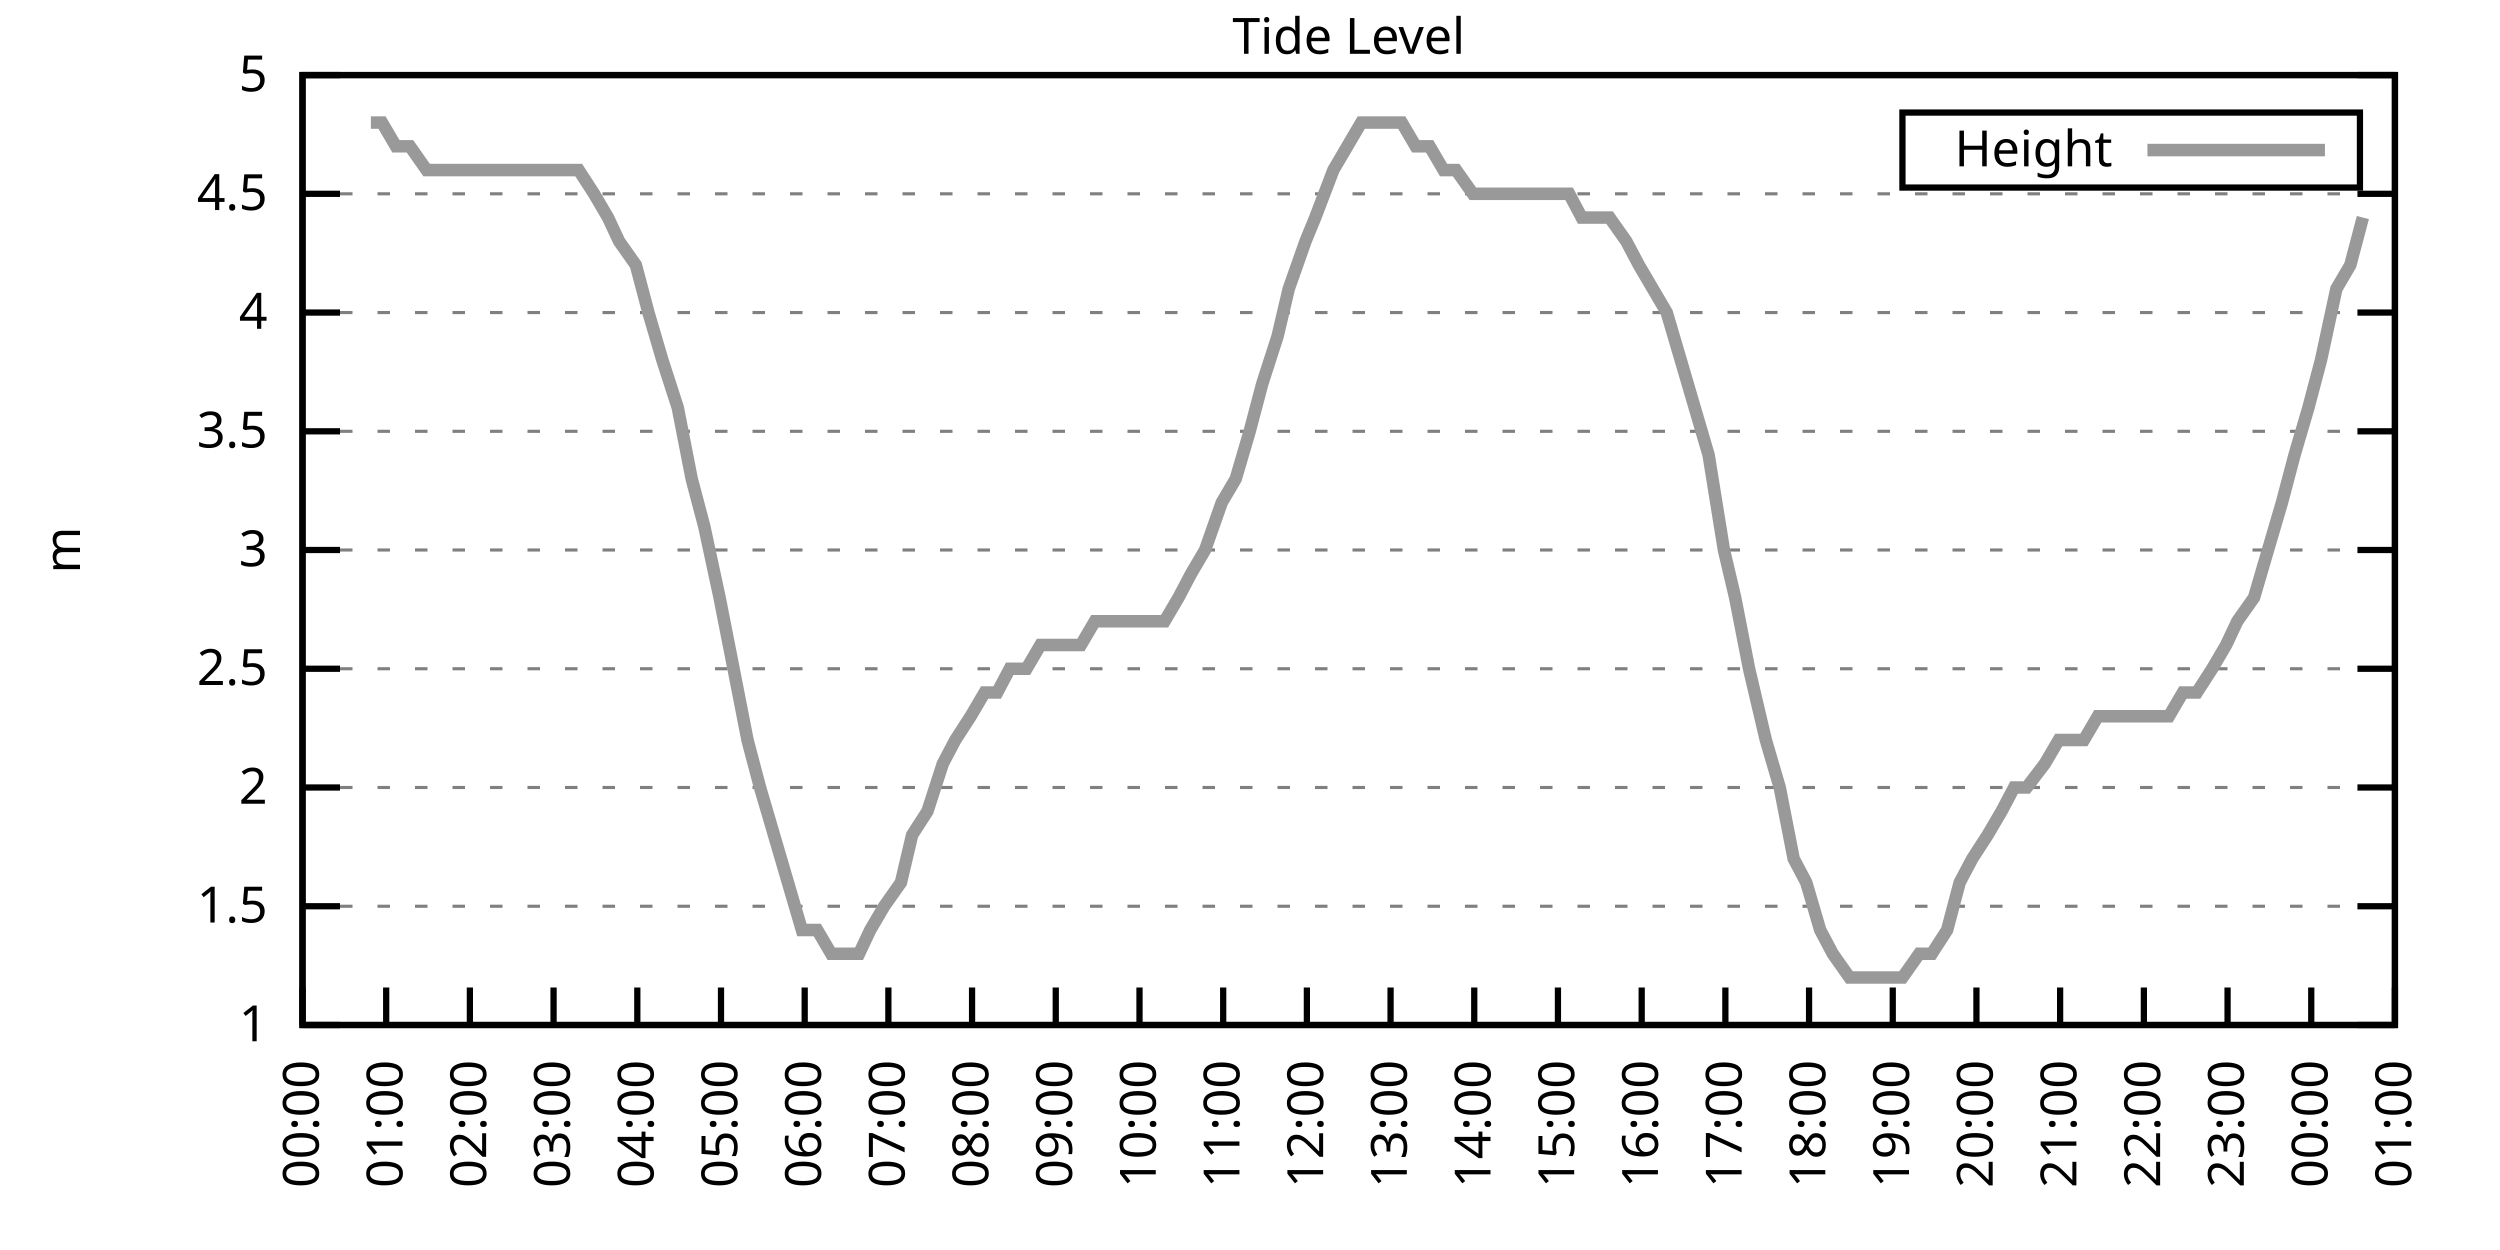
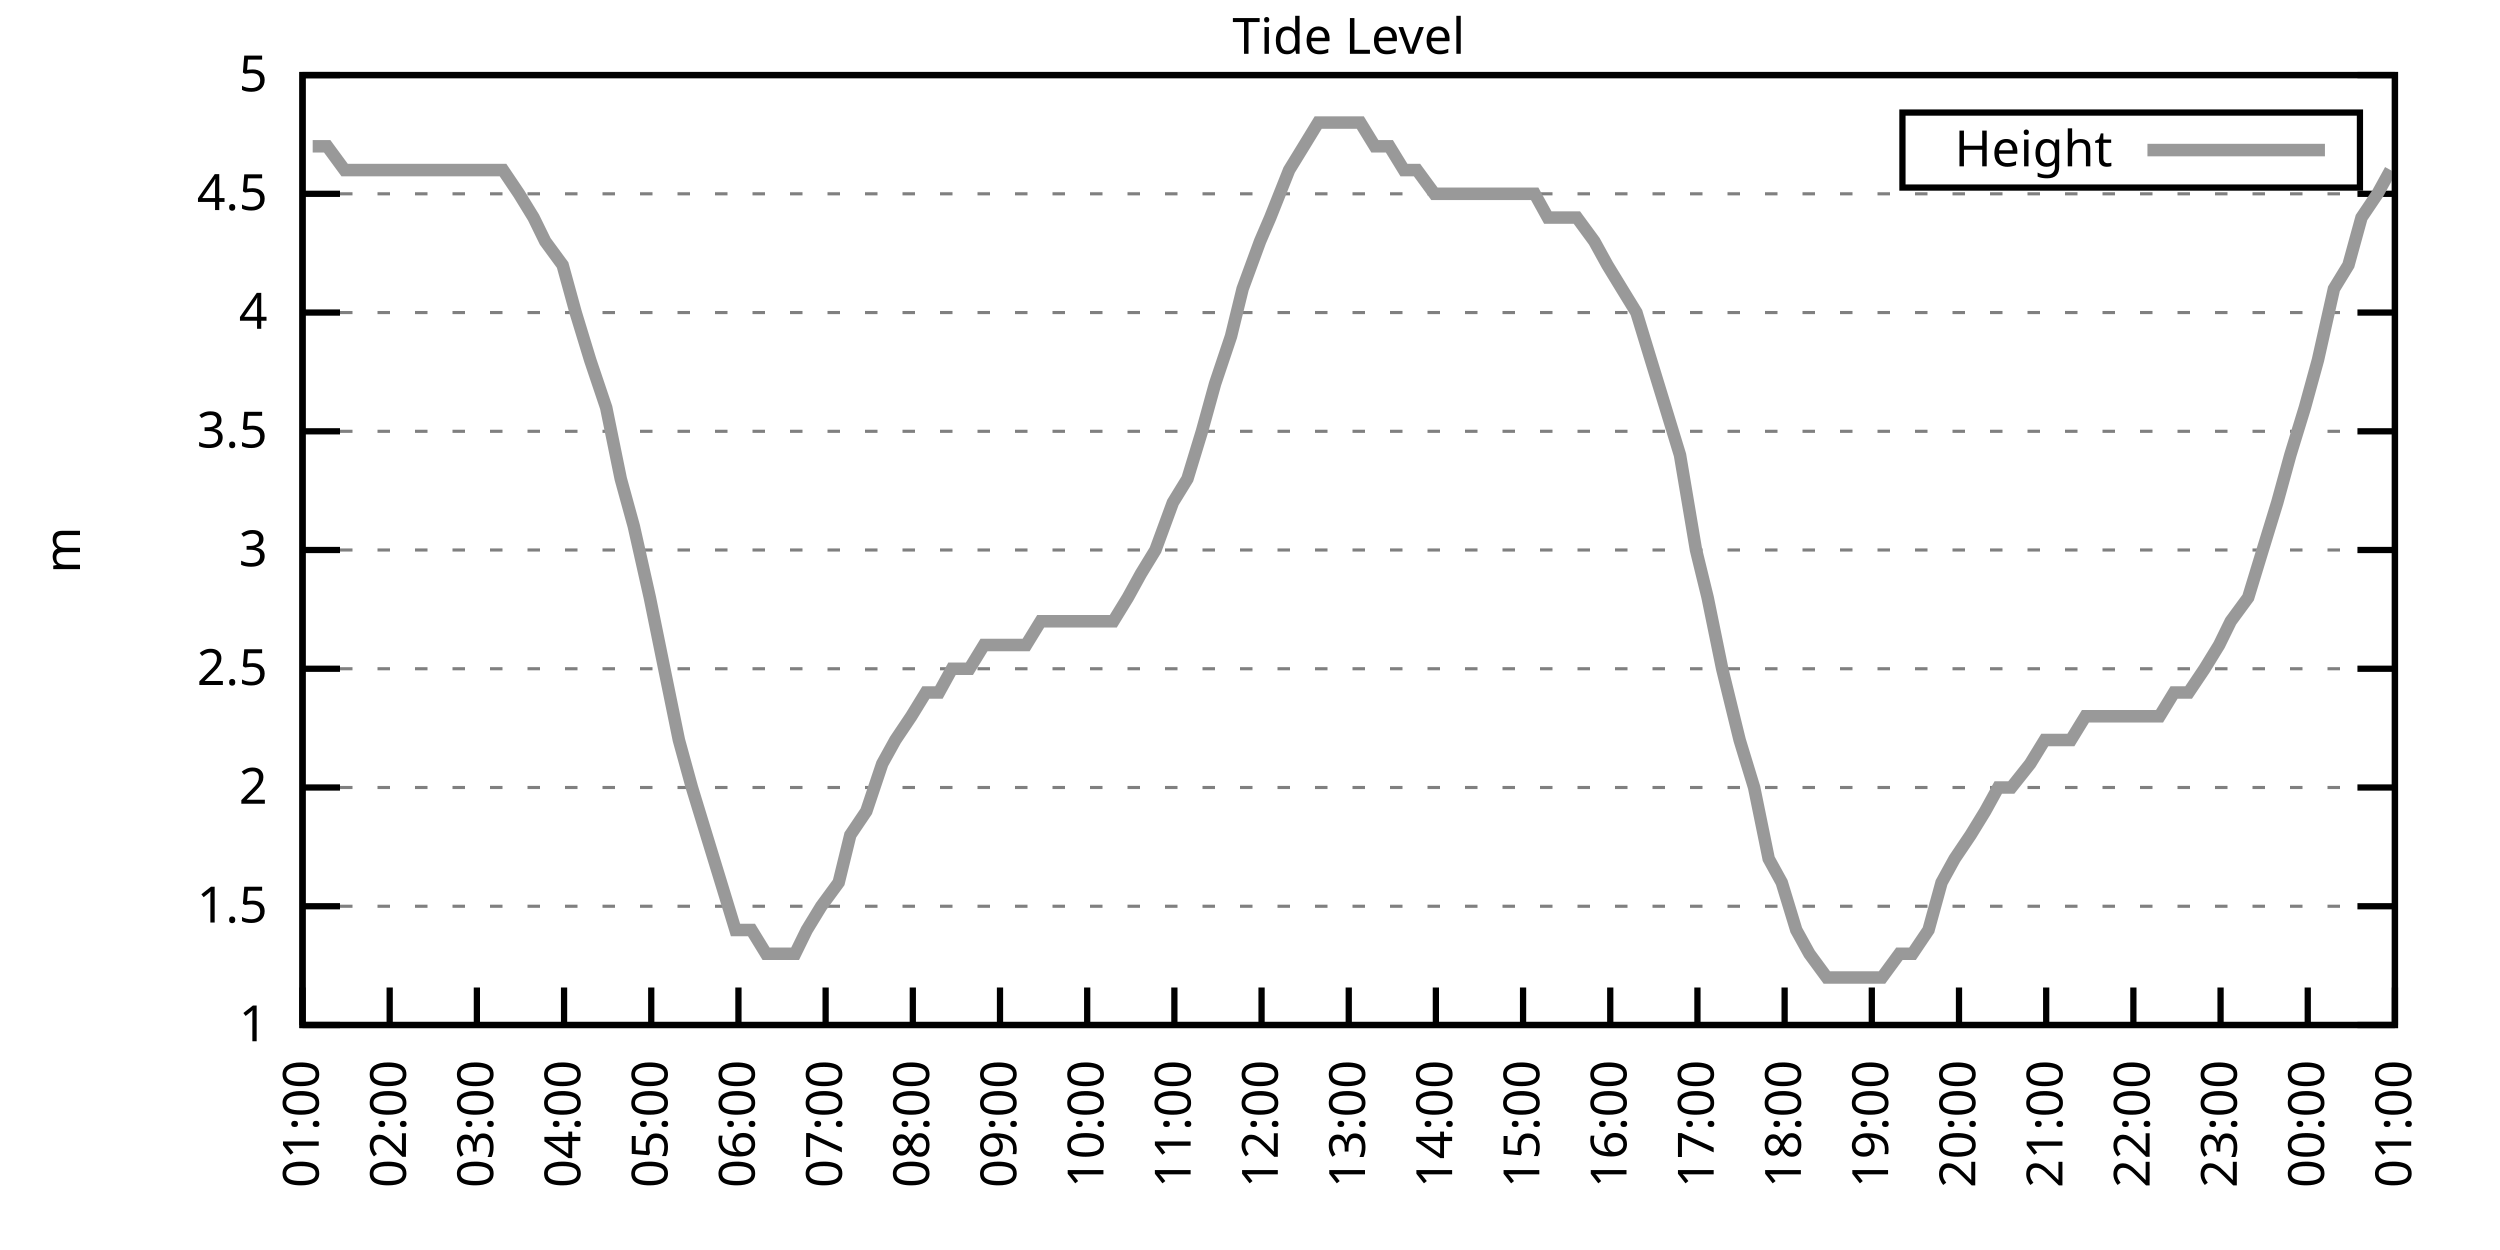
<svg xmlns="http://www.w3.org/2000/svg" xmlns:xlink="http://www.w3.org/1999/xlink" width="400" height="200" viewBox="0 0 400 200">
  <g id="gnuplot_canvas">
    <rect x="0" y="0" width="400" height="200" fill="none" />
    <defs>
      <circle id="gpDot" r="0.5" stroke-width="0.5" stroke="currentColor" />
      <path id="gpPt0" stroke-width="0.333" stroke="currentColor" d="M-1,0 h2 M0,-1 v2" />
      <path id="gpPt1" stroke-width="0.333" stroke="currentColor" d="M-1,-1 L1,1 M1,-1 L-1,1" />
      <path id="gpPt2" stroke-width="0.333" stroke="currentColor" d="M-1,0 L1,0 M0,-1 L0,1 M-1,-1 L1,1 M-1,1 L1,-1" />
      <rect id="gpPt3" stroke-width="0.333" stroke="currentColor" x="-1" y="-1" width="2" height="2" />
      <rect id="gpPt4" stroke-width="0.333" stroke="currentColor" fill="currentColor" x="-1" y="-1" width="2" height="2" />
      <circle id="gpPt5" stroke-width="0.333" stroke="currentColor" cx="0" cy="0" r="1" />
      <use xlink:href="#gpPt5" id="gpPt6" fill="currentColor" stroke="none" />
      <path id="gpPt7" stroke-width="0.333" stroke="currentColor" d="M0,-1.33 L-1.33,0.67 L1.33,0.67 z" />
      <use xlink:href="#gpPt7" id="gpPt8" fill="currentColor" stroke="none" />
      <use xlink:href="#gpPt7" id="gpPt9" stroke="currentColor" transform="rotate(180)" />
      <use xlink:href="#gpPt9" id="gpPt10" fill="currentColor" stroke="none" />
      <use xlink:href="#gpPt3" id="gpPt11" stroke="currentColor" transform="rotate(45)" />
      <use xlink:href="#gpPt11" id="gpPt12" fill="currentColor" stroke="none" />
      <path id="gpPt13" stroke-width="0.333" stroke="currentColor" d="M0,1.330 L1.265,0.411 L0.782,-1.067 L-0.782,-1.076 L-1.265,0.411 z" />
      <use xlink:href="#gpPt13" id="gpPt14" fill="currentColor" stroke="none" />
      <filter id="textbox" filterUnits="objectBoundingBox" x="0" y="0" height="1" width="1">
        <feFlood flood-color="white" flood-opacity="1" result="bgnd" />
        <feComposite in="SourceGraphic" in2="bgnd" operator="atop" />
      </filter>
      <filter id="greybox" filterUnits="objectBoundingBox" x="0" y="0" height="1" width="1">
        <feFlood flood-color="lightgrey" flood-opacity="1" result="grey" />
        <feComposite in="SourceGraphic" in2="grey" operator="atop" />
      </filter>
    </defs>
    <g fill="none" color="white" stroke="currentColor" stroke-width="1.00" stroke-linecap="butt" stroke-linejoin="miter">
</g>
    <g fill="none" color="black" stroke="currentColor" stroke-width="1.00" stroke-linecap="butt" stroke-linejoin="miter">
      <g stroke="none" shape-rendering="crispEdges">
        <polygon fill="rgb(255, 255, 255)" points="48.40,164.00 383.18,164.00 383.18,12.02 48.40,12.02 " />
      </g>
    </g>
    <g fill="none" color="black" stroke="currentColor" stroke-width="1.00" stroke-linecap="butt" stroke-linejoin="miter">
</g>
    <g fill="none" color="black" stroke="black" stroke-width="0.50" stroke-linecap="butt" stroke-linejoin="miter">
</g>
    <g fill="none" color="gray" stroke="currentColor" stroke-width="0.50" stroke-linecap="butt" stroke-linejoin="miter">
      <path stroke="gray" stroke-dasharray="2,4" class="gridline" d="M48.40,164.00 L383.19,164.00  " />
    </g>
    <g fill="none" color="gray" stroke="gray" stroke-width="1.00" stroke-linecap="butt" stroke-linejoin="miter">
</g>
    <g fill="none" color="black" stroke="currentColor" stroke-width="1.00" stroke-linecap="butt" stroke-linejoin="miter">
      <path stroke="black" d="M48.40,164.00 L54.40,164.00 M383.19,164.00 L377.19,164.00  " />
      <g transform="translate(42.80,166.60)" stroke="none" fill="black" font-family="Sans" font-size="8.00" text-anchor="end">
        <text>
          <tspan font-family="Sans"> 1</tspan>
        </text>
      </g>
    </g>
    <g fill="none" color="black" stroke="currentColor" stroke-width="1.00" stroke-linecap="butt" stroke-linejoin="miter">
</g>
    <g fill="none" color="black" stroke="black" stroke-width="0.50" stroke-linecap="butt" stroke-linejoin="miter">
</g>
    <g fill="none" color="gray" stroke="currentColor" stroke-width="0.50" stroke-linecap="butt" stroke-linejoin="miter">
      <path stroke="gray" stroke-dasharray="2,4" class="gridline" d="M48.40,145.00 L383.19,145.00  " />
    </g>
    <g fill="none" color="gray" stroke="gray" stroke-width="1.00" stroke-linecap="butt" stroke-linejoin="miter">
</g>
    <g fill="none" color="black" stroke="currentColor" stroke-width="1.00" stroke-linecap="butt" stroke-linejoin="miter">
      <path stroke="black" d="M48.40,145.00 L54.40,145.00 M383.19,145.00 L377.19,145.00  " />
      <g transform="translate(42.80,147.60)" stroke="none" fill="black" font-family="Sans" font-size="8.00" text-anchor="end">
        <text>
          <tspan font-family="Sans"> 1.5</tspan>
        </text>
      </g>
    </g>
    <g fill="none" color="black" stroke="currentColor" stroke-width="1.00" stroke-linecap="butt" stroke-linejoin="miter">
</g>
    <g fill="none" color="black" stroke="black" stroke-width="0.50" stroke-linecap="butt" stroke-linejoin="miter">
</g>
    <g fill="none" color="gray" stroke="currentColor" stroke-width="0.50" stroke-linecap="butt" stroke-linejoin="miter">
      <path stroke="gray" stroke-dasharray="2,4" class="gridline" d="M48.40,126.00 L383.19,126.00  " />
    </g>
    <g fill="none" color="gray" stroke="gray" stroke-width="1.00" stroke-linecap="butt" stroke-linejoin="miter">
</g>
    <g fill="none" color="black" stroke="currentColor" stroke-width="1.00" stroke-linecap="butt" stroke-linejoin="miter">
      <path stroke="black" d="M48.40,126.00 L54.40,126.00 M383.19,126.00 L377.19,126.00  " />
      <g transform="translate(42.80,128.60)" stroke="none" fill="black" font-family="Sans" font-size="8.00" text-anchor="end">
        <text>
          <tspan font-family="Sans"> 2</tspan>
        </text>
      </g>
    </g>
    <g fill="none" color="black" stroke="currentColor" stroke-width="1.00" stroke-linecap="butt" stroke-linejoin="miter">
</g>
    <g fill="none" color="black" stroke="black" stroke-width="0.50" stroke-linecap="butt" stroke-linejoin="miter">
</g>
    <g fill="none" color="gray" stroke="currentColor" stroke-width="0.50" stroke-linecap="butt" stroke-linejoin="miter">
      <path stroke="gray" stroke-dasharray="2,4" class="gridline" d="M48.40,107.00 L383.19,107.00  " />
    </g>
    <g fill="none" color="gray" stroke="gray" stroke-width="1.00" stroke-linecap="butt" stroke-linejoin="miter">
</g>
    <g fill="none" color="black" stroke="currentColor" stroke-width="1.00" stroke-linecap="butt" stroke-linejoin="miter">
      <path stroke="black" d="M48.40,107.00 L54.40,107.00 M383.19,107.00 L377.19,107.00  " />
      <g transform="translate(42.80,109.60)" stroke="none" fill="black" font-family="Sans" font-size="8.00" text-anchor="end">
        <text>
          <tspan font-family="Sans"> 2.5</tspan>
        </text>
      </g>
    </g>
    <g fill="none" color="black" stroke="currentColor" stroke-width="1.00" stroke-linecap="butt" stroke-linejoin="miter">
</g>
    <g fill="none" color="black" stroke="black" stroke-width="0.50" stroke-linecap="butt" stroke-linejoin="miter">
</g>
    <g fill="none" color="gray" stroke="currentColor" stroke-width="0.50" stroke-linecap="butt" stroke-linejoin="miter">
      <path stroke="gray" stroke-dasharray="2,4" class="gridline" d="M48.40,88.00 L383.19,88.00  " />
    </g>
    <g fill="none" color="gray" stroke="gray" stroke-width="1.00" stroke-linecap="butt" stroke-linejoin="miter">
</g>
    <g fill="none" color="black" stroke="currentColor" stroke-width="1.00" stroke-linecap="butt" stroke-linejoin="miter">
      <path stroke="black" d="M48.40,88.00 L54.40,88.00 M383.19,88.00 L377.19,88.00  " />
      <g transform="translate(42.80,90.60)" stroke="none" fill="black" font-family="Sans" font-size="8.00" text-anchor="end">
        <text>
          <tspan font-family="Sans"> 3</tspan>
        </text>
      </g>
    </g>
    <g fill="none" color="black" stroke="currentColor" stroke-width="1.00" stroke-linecap="butt" stroke-linejoin="miter">
</g>
    <g fill="none" color="black" stroke="black" stroke-width="0.50" stroke-linecap="butt" stroke-linejoin="miter">
</g>
    <g fill="none" color="gray" stroke="currentColor" stroke-width="0.50" stroke-linecap="butt" stroke-linejoin="miter">
      <path stroke="gray" stroke-dasharray="2,4" class="gridline" d="M48.40,69.01 L383.19,69.01  " />
    </g>
    <g fill="none" color="gray" stroke="gray" stroke-width="1.00" stroke-linecap="butt" stroke-linejoin="miter">
</g>
    <g fill="none" color="black" stroke="currentColor" stroke-width="1.00" stroke-linecap="butt" stroke-linejoin="miter">
      <path stroke="black" d="M48.40,69.01 L54.40,69.01 M383.19,69.01 L377.19,69.01  " />
      <g transform="translate(42.80,71.61)" stroke="none" fill="black" font-family="Sans" font-size="8.00" text-anchor="end">
        <text>
          <tspan font-family="Sans"> 3.5</tspan>
        </text>
      </g>
    </g>
    <g fill="none" color="black" stroke="currentColor" stroke-width="1.00" stroke-linecap="butt" stroke-linejoin="miter">
</g>
    <g fill="none" color="black" stroke="black" stroke-width="0.50" stroke-linecap="butt" stroke-linejoin="miter">
</g>
    <g fill="none" color="gray" stroke="currentColor" stroke-width="0.50" stroke-linecap="butt" stroke-linejoin="miter">
      <path stroke="gray" stroke-dasharray="2,4" class="gridline" d="M48.40,50.01 L383.19,50.01  " />
    </g>
    <g fill="none" color="gray" stroke="gray" stroke-width="1.00" stroke-linecap="butt" stroke-linejoin="miter">
</g>
    <g fill="none" color="black" stroke="currentColor" stroke-width="1.00" stroke-linecap="butt" stroke-linejoin="miter">
      <path stroke="black" d="M48.40,50.01 L54.40,50.01 M383.19,50.01 L377.19,50.01  " />
      <g transform="translate(42.80,52.61)" stroke="none" fill="black" font-family="Sans" font-size="8.00" text-anchor="end">
        <text>
          <tspan font-family="Sans"> 4</tspan>
        </text>
      </g>
    </g>
    <g fill="none" color="black" stroke="currentColor" stroke-width="1.00" stroke-linecap="butt" stroke-linejoin="miter">
</g>
    <g fill="none" color="black" stroke="black" stroke-width="0.50" stroke-linecap="butt" stroke-linejoin="miter">
</g>
    <g fill="none" color="gray" stroke="currentColor" stroke-width="0.50" stroke-linecap="butt" stroke-linejoin="miter">
      <path stroke="gray" stroke-dasharray="2,4" class="gridline" d="M48.40,31.01 L383.19,31.01  " />
    </g>
    <g fill="none" color="gray" stroke="gray" stroke-width="1.00" stroke-linecap="butt" stroke-linejoin="miter">
</g>
    <g fill="none" color="black" stroke="currentColor" stroke-width="1.00" stroke-linecap="butt" stroke-linejoin="miter">
      <path stroke="black" d="M48.40,31.01 L54.40,31.01 M383.19,31.01 L377.19,31.01  " />
      <g transform="translate(42.80,33.61)" stroke="none" fill="black" font-family="Sans" font-size="8.00" text-anchor="end">
        <text>
          <tspan font-family="Sans"> 4.5</tspan>
        </text>
      </g>
    </g>
    <g fill="none" color="black" stroke="currentColor" stroke-width="1.00" stroke-linecap="butt" stroke-linejoin="miter">
</g>
    <g fill="none" color="black" stroke="black" stroke-width="0.50" stroke-linecap="butt" stroke-linejoin="miter">
</g>
    <g fill="none" color="gray" stroke="currentColor" stroke-width="0.50" stroke-linecap="butt" stroke-linejoin="miter">
      <path stroke="gray" stroke-dasharray="2,4" class="gridline" d="M48.40,12.01 L383.19,12.01  " />
    </g>
    <g fill="none" color="gray" stroke="gray" stroke-width="1.00" stroke-linecap="butt" stroke-linejoin="miter">
</g>
    <g fill="none" color="black" stroke="currentColor" stroke-width="1.00" stroke-linecap="butt" stroke-linejoin="miter">
      <path stroke="black" d="M48.40,12.01 L54.40,12.01 M383.19,12.01 L377.19,12.01  " />
      <g transform="translate(42.80,14.61)" stroke="none" fill="black" font-family="Sans" font-size="8.00" text-anchor="end">
        <text>
          <tspan font-family="Sans"> 5</tspan>
        </text>
      </g>
    </g>
    <g fill="none" color="black" stroke="currentColor" stroke-width="1.00" stroke-linecap="butt" stroke-linejoin="miter">
      <path stroke="black" d="M48.40,164.00 L48.40,158.00  " />
      <g transform="translate(51.00,169.60) rotate(270.00)" stroke="none" fill="black" font-family="Sans" font-size="8.00" text-anchor="end">
        <text>
-           <tspan font-family="Sans">00:00</tspan>
-         </text>
-       </g>
-     </g>
-     <g fill="none" color="black" stroke="currentColor" stroke-width="1.00" stroke-linecap="butt" stroke-linejoin="miter">
-       <path stroke="black" d="M61.79,164.00 L61.79,158.00  " />
-       <g transform="translate(64.39,169.60) rotate(270.00)" stroke="none" fill="black" font-family="Sans" font-size="8.00" text-anchor="end">
-         <text>
          <tspan font-family="Sans">01:00</tspan>
        </text>
      </g>
    </g>
    <g fill="none" color="black" stroke="currentColor" stroke-width="1.00" stroke-linecap="butt" stroke-linejoin="miter">
-       <path stroke="black" d="M75.18,164.00 L75.18,158.00  " />
-       <g transform="translate(77.78,169.60) rotate(270.00)" stroke="none" fill="black" font-family="Sans" font-size="8.00" text-anchor="end">
+       <path stroke="black" d="M62.35,164.00 L62.35,158.00  " />
+       <g transform="translate(64.95,169.60) rotate(270.00)" stroke="none" fill="black" font-family="Sans" font-size="8.00" text-anchor="end">
        <text>
          <tspan font-family="Sans">02:00</tspan>
        </text>
      </g>
    </g>
    <g fill="none" color="black" stroke="currentColor" stroke-width="1.00" stroke-linecap="butt" stroke-linejoin="miter">
-       <path stroke="black" d="M88.57,164.00 L88.57,158.00  " />
-       <g transform="translate(91.17,169.60) rotate(270.00)" stroke="none" fill="black" font-family="Sans" font-size="8.00" text-anchor="end">
+       <path stroke="black" d="M76.30,164.00 L76.30,158.00  " />
+       <g transform="translate(78.90,169.60) rotate(270.00)" stroke="none" fill="black" font-family="Sans" font-size="8.00" text-anchor="end">
        <text>
          <tspan font-family="Sans">03:00</tspan>
        </text>
      </g>
    </g>
    <g fill="none" color="black" stroke="currentColor" stroke-width="1.00" stroke-linecap="butt" stroke-linejoin="miter">
-       <path stroke="black" d="M101.97,164.00 L101.97,158.00  " />
-       <g transform="translate(104.57,169.60) rotate(270.00)" stroke="none" fill="black" font-family="Sans" font-size="8.00" text-anchor="end">
+       <path stroke="black" d="M90.25,164.00 L90.25,158.00  " />
+       <g transform="translate(92.85,169.60) rotate(270.00)" stroke="none" fill="black" font-family="Sans" font-size="8.00" text-anchor="end">
        <text>
          <tspan font-family="Sans">04:00</tspan>
        </text>
      </g>
    </g>
    <g fill="none" color="black" stroke="currentColor" stroke-width="1.00" stroke-linecap="butt" stroke-linejoin="miter">
-       <path stroke="black" d="M115.36,164.00 L115.36,158.00  " />
-       <g transform="translate(117.96,169.60) rotate(270.00)" stroke="none" fill="black" font-family="Sans" font-size="8.00" text-anchor="end">
+       <path stroke="black" d="M104.20,164.00 L104.20,158.00  " />
+       <g transform="translate(106.80,169.60) rotate(270.00)" stroke="none" fill="black" font-family="Sans" font-size="8.00" text-anchor="end">
        <text>
          <tspan font-family="Sans">05:00</tspan>
        </text>
      </g>
    </g>
    <g fill="none" color="black" stroke="currentColor" stroke-width="1.00" stroke-linecap="butt" stroke-linejoin="miter">
-       <path stroke="black" d="M128.75,164.00 L128.75,158.00  " />
-       <g transform="translate(131.35,169.60) rotate(270.00)" stroke="none" fill="black" font-family="Sans" font-size="8.00" text-anchor="end">
+       <path stroke="black" d="M118.15,164.00 L118.15,158.00  " />
+       <g transform="translate(120.75,169.60) rotate(270.00)" stroke="none" fill="black" font-family="Sans" font-size="8.00" text-anchor="end">
        <text>
          <tspan font-family="Sans">06:00</tspan>
        </text>
      </g>
    </g>
    <g fill="none" color="black" stroke="currentColor" stroke-width="1.00" stroke-linecap="butt" stroke-linejoin="miter">
-       <path stroke="black" d="M142.14,164.00 L142.14,158.00  " />
-       <g transform="translate(144.74,169.60) rotate(270.00)" stroke="none" fill="black" font-family="Sans" font-size="8.00" text-anchor="end">
+       <path stroke="black" d="M132.10,164.00 L132.10,158.00  " />
+       <g transform="translate(134.70,169.60) rotate(270.00)" stroke="none" fill="black" font-family="Sans" font-size="8.00" text-anchor="end">
        <text>
          <tspan font-family="Sans">07:00</tspan>
        </text>
      </g>
    </g>
    <g fill="none" color="black" stroke="currentColor" stroke-width="1.00" stroke-linecap="butt" stroke-linejoin="miter">
-       <path stroke="black" d="M155.53,164.00 L155.53,158.00  " />
-       <g transform="translate(158.13,169.60) rotate(270.00)" stroke="none" fill="black" font-family="Sans" font-size="8.00" text-anchor="end">
+       <path stroke="black" d="M146.05,164.00 L146.05,158.00  " />
+       <g transform="translate(148.65,169.60) rotate(270.00)" stroke="none" fill="black" font-family="Sans" font-size="8.00" text-anchor="end">
        <text>
          <tspan font-family="Sans">08:00</tspan>
        </text>
      </g>
    </g>
    <g fill="none" color="black" stroke="currentColor" stroke-width="1.00" stroke-linecap="butt" stroke-linejoin="miter">
-       <path stroke="black" d="M168.92,164.00 L168.92,158.00  " />
-       <g transform="translate(171.52,169.60) rotate(270.00)" stroke="none" fill="black" font-family="Sans" font-size="8.00" text-anchor="end">
+       <path stroke="black" d="M160.00,164.00 L160.00,158.00  " />
+       <g transform="translate(162.60,169.60) rotate(270.00)" stroke="none" fill="black" font-family="Sans" font-size="8.00" text-anchor="end">
        <text>
          <tspan font-family="Sans">09:00</tspan>
        </text>
      </g>
    </g>
    <g fill="none" color="black" stroke="currentColor" stroke-width="1.00" stroke-linecap="butt" stroke-linejoin="miter">
-       <path stroke="black" d="M182.32,164.00 L182.32,158.00  " />
-       <g transform="translate(184.92,169.60) rotate(270.00)" stroke="none" fill="black" font-family="Sans" font-size="8.00" text-anchor="end">
+       <path stroke="black" d="M173.95,164.00 L173.95,158.00  " />
+       <g transform="translate(176.55,169.60) rotate(270.00)" stroke="none" fill="black" font-family="Sans" font-size="8.00" text-anchor="end">
        <text>
          <tspan font-family="Sans">10:00</tspan>
        </text>
      </g>
    </g>
    <g fill="none" color="black" stroke="currentColor" stroke-width="1.00" stroke-linecap="butt" stroke-linejoin="miter">
-       <path stroke="black" d="M195.71,164.00 L195.71,158.00  " />
-       <g transform="translate(198.31,169.60) rotate(270.00)" stroke="none" fill="black" font-family="Sans" font-size="8.00" text-anchor="end">
+       <path stroke="black" d="M187.90,164.00 L187.90,158.00  " />
+       <g transform="translate(190.50,169.60) rotate(270.00)" stroke="none" fill="black" font-family="Sans" font-size="8.00" text-anchor="end">
        <text>
          <tspan font-family="Sans">11:00</tspan>
        </text>
      </g>
    </g>
    <g fill="none" color="black" stroke="currentColor" stroke-width="1.00" stroke-linecap="butt" stroke-linejoin="miter">
-       <path stroke="black" d="M209.10,164.00 L209.10,158.00  " />
-       <g transform="translate(211.70,169.60) rotate(270.00)" stroke="none" fill="black" font-family="Sans" font-size="8.00" text-anchor="end">
+       <path stroke="black" d="M201.85,164.00 L201.85,158.00  " />
+       <g transform="translate(204.45,169.60) rotate(270.00)" stroke="none" fill="black" font-family="Sans" font-size="8.00" text-anchor="end">
        <text>
          <tspan font-family="Sans">12:00</tspan>
        </text>
      </g>
    </g>
    <g fill="none" color="black" stroke="currentColor" stroke-width="1.00" stroke-linecap="butt" stroke-linejoin="miter">
-       <path stroke="black" d="M222.49,164.00 L222.49,158.00  " />
-       <g transform="translate(225.09,169.60) rotate(270.00)" stroke="none" fill="black" font-family="Sans" font-size="8.00" text-anchor="end">
+       <path stroke="black" d="M215.80,164.00 L215.80,158.00  " />
+       <g transform="translate(218.40,169.60) rotate(270.00)" stroke="none" fill="black" font-family="Sans" font-size="8.00" text-anchor="end">
        <text>
          <tspan font-family="Sans">13:00</tspan>
        </text>
      </g>
    </g>
    <g fill="none" color="black" stroke="currentColor" stroke-width="1.00" stroke-linecap="butt" stroke-linejoin="miter">
-       <path stroke="black" d="M235.88,164.00 L235.88,158.00  " />
-       <g transform="translate(238.48,169.60) rotate(270.00)" stroke="none" fill="black" font-family="Sans" font-size="8.00" text-anchor="end">
+       <path stroke="black" d="M229.74,164.00 L229.74,158.00  " />
+       <g transform="translate(232.34,169.60) rotate(270.00)" stroke="none" fill="black" font-family="Sans" font-size="8.00" text-anchor="end">
        <text>
          <tspan font-family="Sans">14:00</tspan>
        </text>
      </g>
    </g>
    <g fill="none" color="black" stroke="currentColor" stroke-width="1.00" stroke-linecap="butt" stroke-linejoin="miter">
-       <path stroke="black" d="M249.27,164.00 L249.27,158.00  " />
-       <g transform="translate(251.87,169.60) rotate(270.00)" stroke="none" fill="black" font-family="Sans" font-size="8.00" text-anchor="end">
+       <path stroke="black" d="M243.69,164.00 L243.69,158.00  " />
+       <g transform="translate(246.29,169.60) rotate(270.00)" stroke="none" fill="black" font-family="Sans" font-size="8.00" text-anchor="end">
        <text>
          <tspan font-family="Sans">15:00</tspan>
        </text>
      </g>
    </g>
    <g fill="none" color="black" stroke="currentColor" stroke-width="1.00" stroke-linecap="butt" stroke-linejoin="miter">
-       <path stroke="black" d="M262.67,164.00 L262.67,158.00  " />
-       <g transform="translate(265.27,169.60) rotate(270.00)" stroke="none" fill="black" font-family="Sans" font-size="8.00" text-anchor="end">
+       <path stroke="black" d="M257.64,164.00 L257.64,158.00  " />
+       <g transform="translate(260.24,169.60) rotate(270.00)" stroke="none" fill="black" font-family="Sans" font-size="8.00" text-anchor="end">
        <text>
          <tspan font-family="Sans">16:00</tspan>
        </text>
      </g>
    </g>
    <g fill="none" color="black" stroke="currentColor" stroke-width="1.00" stroke-linecap="butt" stroke-linejoin="miter">
-       <path stroke="black" d="M276.06,164.00 L276.06,158.00  " />
-       <g transform="translate(278.66,169.60) rotate(270.00)" stroke="none" fill="black" font-family="Sans" font-size="8.00" text-anchor="end">
+       <path stroke="black" d="M271.59,164.00 L271.59,158.00  " />
+       <g transform="translate(274.19,169.60) rotate(270.00)" stroke="none" fill="black" font-family="Sans" font-size="8.00" text-anchor="end">
        <text>
          <tspan font-family="Sans">17:00</tspan>
        </text>
      </g>
    </g>
    <g fill="none" color="black" stroke="currentColor" stroke-width="1.00" stroke-linecap="butt" stroke-linejoin="miter">
-       <path stroke="black" d="M289.45,164.00 L289.45,158.00  " />
-       <g transform="translate(292.05,169.60) rotate(270.00)" stroke="none" fill="black" font-family="Sans" font-size="8.00" text-anchor="end">
+       <path stroke="black" d="M285.54,164.00 L285.54,158.00  " />
+       <g transform="translate(288.14,169.60) rotate(270.00)" stroke="none" fill="black" font-family="Sans" font-size="8.00" text-anchor="end">
        <text>
          <tspan font-family="Sans">18:00</tspan>
        </text>
      </g>
    </g>
    <g fill="none" color="black" stroke="currentColor" stroke-width="1.00" stroke-linecap="butt" stroke-linejoin="miter">
-       <path stroke="black" d="M302.84,164.00 L302.84,158.00  " />
-       <g transform="translate(305.44,169.60) rotate(270.00)" stroke="none" fill="black" font-family="Sans" font-size="8.00" text-anchor="end">
+       <path stroke="black" d="M299.49,164.00 L299.49,158.00  " />
+       <g transform="translate(302.09,169.60) rotate(270.00)" stroke="none" fill="black" font-family="Sans" font-size="8.00" text-anchor="end">
        <text>
          <tspan font-family="Sans">19:00</tspan>
        </text>
      </g>
    </g>
    <g fill="none" color="black" stroke="currentColor" stroke-width="1.00" stroke-linecap="butt" stroke-linejoin="miter">
-       <path stroke="black" d="M316.23,164.00 L316.23,158.00  " />
-       <g transform="translate(318.83,169.60) rotate(270.00)" stroke="none" fill="black" font-family="Sans" font-size="8.00" text-anchor="end">
+       <path stroke="black" d="M313.44,164.00 L313.44,158.00  " />
+       <g transform="translate(316.04,169.60) rotate(270.00)" stroke="none" fill="black" font-family="Sans" font-size="8.00" text-anchor="end">
        <text>
          <tspan font-family="Sans">20:00</tspan>
        </text>
      </g>
    </g>
    <g fill="none" color="black" stroke="currentColor" stroke-width="1.00" stroke-linecap="butt" stroke-linejoin="miter">
-       <path stroke="black" d="M329.62,164.00 L329.62,158.00  " />
-       <g transform="translate(332.22,169.60) rotate(270.00)" stroke="none" fill="black" font-family="Sans" font-size="8.00" text-anchor="end">
+       <path stroke="black" d="M327.39,164.00 L327.39,158.00  " />
+       <g transform="translate(329.99,169.60) rotate(270.00)" stroke="none" fill="black" font-family="Sans" font-size="8.00" text-anchor="end">
        <text>
          <tspan font-family="Sans">21:00</tspan>
        </text>
      </g>
    </g>
    <g fill="none" color="black" stroke="currentColor" stroke-width="1.00" stroke-linecap="butt" stroke-linejoin="miter">
-       <path stroke="black" d="M343.02,164.00 L343.02,158.00  " />
-       <g transform="translate(345.62,169.60) rotate(270.00)" stroke="none" fill="black" font-family="Sans" font-size="8.00" text-anchor="end">
+       <path stroke="black" d="M341.34,164.00 L341.34,158.00  " />
+       <g transform="translate(343.94,169.60) rotate(270.00)" stroke="none" fill="black" font-family="Sans" font-size="8.00" text-anchor="end">
        <text>
          <tspan font-family="Sans">22:00</tspan>
        </text>
      </g>
    </g>
    <g fill="none" color="black" stroke="currentColor" stroke-width="1.00" stroke-linecap="butt" stroke-linejoin="miter">
-       <path stroke="black" d="M356.41,164.00 L356.41,158.00  " />
-       <g transform="translate(359.01,169.60) rotate(270.00)" stroke="none" fill="black" font-family="Sans" font-size="8.00" text-anchor="end">
+       <path stroke="black" d="M355.29,164.00 L355.29,158.00  " />
+       <g transform="translate(357.89,169.60) rotate(270.00)" stroke="none" fill="black" font-family="Sans" font-size="8.00" text-anchor="end">
        <text>
          <tspan font-family="Sans">23:00</tspan>
        </text>
      </g>
    </g>
    <g fill="none" color="black" stroke="currentColor" stroke-width="1.00" stroke-linecap="butt" stroke-linejoin="miter">
-       <path stroke="black" d="M369.80,164.00 L369.80,158.00  " />
-       <g transform="translate(372.40,169.60) rotate(270.00)" stroke="none" fill="black" font-family="Sans" font-size="8.00" text-anchor="end">
+       <path stroke="black" d="M369.24,164.00 L369.24,158.00  " />
+       <g transform="translate(371.84,169.60) rotate(270.00)" stroke="none" fill="black" font-family="Sans" font-size="8.00" text-anchor="end">
        <text>
          <tspan font-family="Sans">00:00</tspan>
        </text>
      </g>
    </g>
    <g fill="none" color="black" stroke="currentColor" stroke-width="1.00" stroke-linecap="butt" stroke-linejoin="miter">
      <path stroke="black" d="M383.19,164.00 L383.19,158.00  " />
      <g transform="translate(385.79,169.60) rotate(270.00)" stroke="none" fill="black" font-family="Sans" font-size="8.00" text-anchor="end">
        <text>
          <tspan font-family="Sans">01:00</tspan>
        </text>
      </g>
    </g>
    <g fill="none" color="black" stroke="currentColor" stroke-width="1.00" stroke-linecap="butt" stroke-linejoin="miter">
</g>
    <g fill="none" color="black" stroke="currentColor" stroke-width="1.00" stroke-linecap="butt" stroke-linejoin="miter">
      <path stroke="black" d="M48.40,12.01 L48.40,164.00 L383.19,164.00 L383.19,12.01 L48.40,12.01 Z  " />
    </g>
    <g fill="none" color="black" stroke="currentColor" stroke-width="1.00" stroke-linecap="butt" stroke-linejoin="miter">
</g>
    <g fill="none" color="black" stroke="currentColor" stroke-width="1.00" stroke-linecap="butt" stroke-linejoin="miter">
      <path stroke="black" d="M304.39,30.01 L304.39,18.01 L377.59,18.01 L377.59,30.01 L304.39,30.01 Z  " />
    </g>
    <g id="Tide_level_plot_1">
      <g fill="none" color="white" stroke="black" stroke-width="2.00" stroke-linecap="butt" stroke-linejoin="miter">
</g>
      <g fill="none" color="black" stroke="currentColor" stroke-width="2.00" stroke-linecap="butt" stroke-linejoin="miter">
        <g transform="translate(337.99,26.61)" stroke="none" fill="black" font-family="Sans" font-size="8.00" text-anchor="end">
          <text>
            <tspan font-family="Sans">Height</tspan>
          </text>
        </g>
      </g>
      <g fill="none" color="black" stroke="currentColor" stroke-width="2.00" stroke-linecap="butt" stroke-linejoin="miter">
-         <path stroke="rgb(153, 153, 153)" d="M343.59,24.01 L371.99,24.01 M59.34,19.61 L61.12,19.61 L63.35,23.41 L65.59,23.41 L68.26,27.21 L70.27,27.21   L72.73,27.21 L74.51,27.21 L76.52,27.21 L78.75,27.21 L80.99,27.21 L83.89,27.21 L86.12,27.21 L87.91,27.21   L90.58,27.21 L92.59,27.21 L95.05,31.01 L97.28,34.81 L99.06,38.61 L101.74,42.41 L103.75,50.01 L105.98,57.61   L108.44,65.21 L110.67,76.61 L112.68,84.21 L115.13,95.60 L117.37,107.00 L119.60,118.40 L121.61,126.00 L123.84,133.60   L126.07,141.20 L128.30,148.80 L130.76,148.80 L132.99,152.60 L135.22,152.60 L137.45,152.60 L139.24,148.80 L141.47,145.00   L144.15,141.20 L145.94,133.60 L148.39,129.80 L150.85,122.20 L152.85,118.40 L155.31,114.60 L157.54,110.80 L159.55,110.80   L161.56,107.00 L164.24,107.00 L166.47,103.20 L168.48,103.20 L170.71,103.20 L172.94,103.20 L175.17,99.40 L177.18,99.40   L179.41,99.40 L181.87,99.40 L184.10,99.40 L186.33,99.40 L188.57,95.60 L190.57,91.80 L192.81,88.00 L195.48,80.41   L197.72,76.61 L199.95,69.01 L201.96,61.41 L204.41,53.81 L206.20,46.21 L208.88,38.61 L210.44,34.81 L213.34,27.21   L215.57,23.41 L217.80,19.61 L219.59,19.61 L221.82,19.61 L224.28,19.61 L226.51,23.41 L228.74,23.41 L230.97,27.21   L232.98,27.21 L235.66,31.01 L237.22,31.01 L239.68,31.01 L241.91,31.01 L244.14,31.01 L246.37,31.01 L248.83,31.01   L251.06,31.01 L253.07,34.81 L255.52,34.81 L257.53,34.81 L260.21,38.61 L262.22,42.41 L264.45,46.21 L266.68,50.01   L268.92,57.61 L271.15,65.21 L273.38,72.81 L275.83,88.00 L277.62,95.60 L279.85,107.00 L282.53,118.40 L284.76,126.00   L286.99,137.40 L289.00,141.20 L291.23,148.80 L293.24,152.60 L295.92,156.40 L297.93,156.40 L300.16,156.40 L301.95,156.40   L304.40,156.40 L307.08,152.60 L309.09,152.60 L311.54,148.80 L313.55,141.20 L315.56,137.40 L318.02,133.60 L320.25,129.80   L322.26,126.00 L324.27,126.00 L327.17,122.20 L329.40,118.40 L330.96,118.40 L333.42,118.40 L335.65,114.60 L338.33,114.60   L340.56,114.60 L342.79,114.60 L344.80,114.60 L347.03,114.60 L349.26,110.80 L351.50,110.80 L353.95,107.00 L356.18,103.20   L357.97,99.40 L360.65,95.60 L362.88,88.00 L365.11,80.41 L367.12,72.81 L369.35,65.21 L371.36,57.61 L373.82,46.21   L376.05,42.41 L378.06,34.81  " />
+         <path stroke="rgb(153, 153, 153)" d="M343.59,24.01 L371.99,24.01 M50.03,23.41 L52.35,23.41 L55.14,27.21 L57.23,27.21 L59.79,27.21 L61.65,27.21   L63.74,27.21 L66.07,27.21 L68.39,27.21 L71.42,27.21 L73.74,27.21 L75.60,27.21 L78.39,27.21 L80.48,27.21   L83.04,31.01 L85.37,34.81 L87.23,38.61 L90.02,42.41 L92.11,50.01 L94.43,57.61 L96.99,65.21 L99.32,76.61   L101.41,84.21 L103.97,95.60 L106.29,107.00 L108.62,118.40 L110.71,126.00 L113.03,133.60 L115.36,141.20 L117.68,148.80   L120.24,148.80 L122.57,152.60 L124.89,152.60 L127.22,152.60 L129.08,148.80 L131.40,145.00 L134.19,141.20 L136.05,133.60   L138.61,129.80 L141.16,122.20 L143.26,118.40 L145.81,114.60 L148.14,110.80 L150.23,110.80 L152.32,107.00 L155.11,107.00   L157.44,103.20 L159.53,103.20 L161.86,103.20 L164.18,103.20 L166.51,99.40 L168.60,99.40 L170.92,99.40 L173.48,99.40   L175.81,99.40 L178.13,99.40 L180.46,95.60 L182.55,91.80 L184.87,88.00 L187.66,80.41 L189.99,76.61 L192.31,69.01   L194.41,61.41 L196.96,53.81 L198.82,46.21 L201.61,38.61 L203.24,34.81 L206.26,27.21 L208.59,23.41 L210.91,19.61   L212.77,19.61 L215.10,19.61 L217.65,19.61 L219.98,23.41 L222.30,23.41 L224.63,27.21 L226.72,27.21 L229.51,31.01   L231.14,31.01 L233.70,31.01 L236.02,31.01 L238.35,31.01 L240.67,31.01 L243.23,31.01 L245.55,31.01 L247.65,34.81   L250.20,34.81 L252.30,34.81 L255.09,38.61 L257.18,42.41 L259.50,46.21 L261.83,50.01 L264.15,57.61 L266.48,65.21   L268.80,72.81 L271.36,88.00 L273.22,95.60 L275.55,107.00 L278.34,118.40 L280.66,126.00 L282.99,137.40 L285.08,141.20   L287.40,148.80 L289.50,152.60 L292.29,156.40 L294.38,156.40 L296.70,156.40 L298.56,156.40 L301.12,156.40 L303.91,152.60   L306.00,152.60 L308.56,148.80 L310.65,141.20 L312.74,137.40 L315.30,133.60 L317.63,129.80 L319.72,126.00 L321.81,126.00   L324.83,122.20 L327.16,118.40 L328.79,118.40 L331.34,118.40 L333.67,114.60 L336.46,114.60 L338.78,114.60 L341.11,114.60   L343.20,114.60 L345.53,114.60 L347.85,110.80 L350.18,110.80 L352.73,107.00 L355.06,103.20 L356.92,99.40 L359.71,95.60   L362.03,88.00 L364.36,80.41 L366.45,72.81 L368.78,65.21 L370.87,57.61 L373.43,46.21 L375.75,42.41 L377.84,34.81   L380.40,31.01 L382.49,27.21  " />
      </g>
    </g>
    <g fill="none" color="black" stroke="currentColor" stroke-width="2.00" stroke-linecap="butt" stroke-linejoin="miter">
</g>
    <g fill="none" color="black" stroke="black" stroke-width="1.00" stroke-linecap="butt" stroke-linejoin="miter">
</g>
    <g fill="none" color="black" stroke="currentColor" stroke-width="1.00" stroke-linecap="butt" stroke-linejoin="miter">
      <path stroke="black" d="M48.40,12.01 L48.40,164.00 L383.19,164.00 L383.19,12.01 L48.40,12.01 Z  " />
      <g transform="translate(12.80,88.01) rotate(270.00)" stroke="none" fill="black" font-family="Sans" font-size="8.00" text-anchor="middle">
        <text>
          <tspan font-family="Sans">m</tspan>
        </text>
      </g>
    </g>
    <g fill="none" color="black" stroke="currentColor" stroke-width="1.00" stroke-linecap="butt" stroke-linejoin="miter">
</g>
    <g fill="none" color="black" stroke="currentColor" stroke-width="1.00" stroke-linecap="butt" stroke-linejoin="miter">
      <g transform="translate(215.79,8.61)" stroke="none" fill="black" font-family="Sans" font-size="8.00" text-anchor="middle">
        <text>
          <tspan font-family="Sans">Tide Level</tspan>
        </text>
      </g>
    </g>
    <g fill="none" color="black" stroke="currentColor" stroke-width="1.00" stroke-linecap="butt" stroke-linejoin="miter">
</g>
  </g>
</svg>
